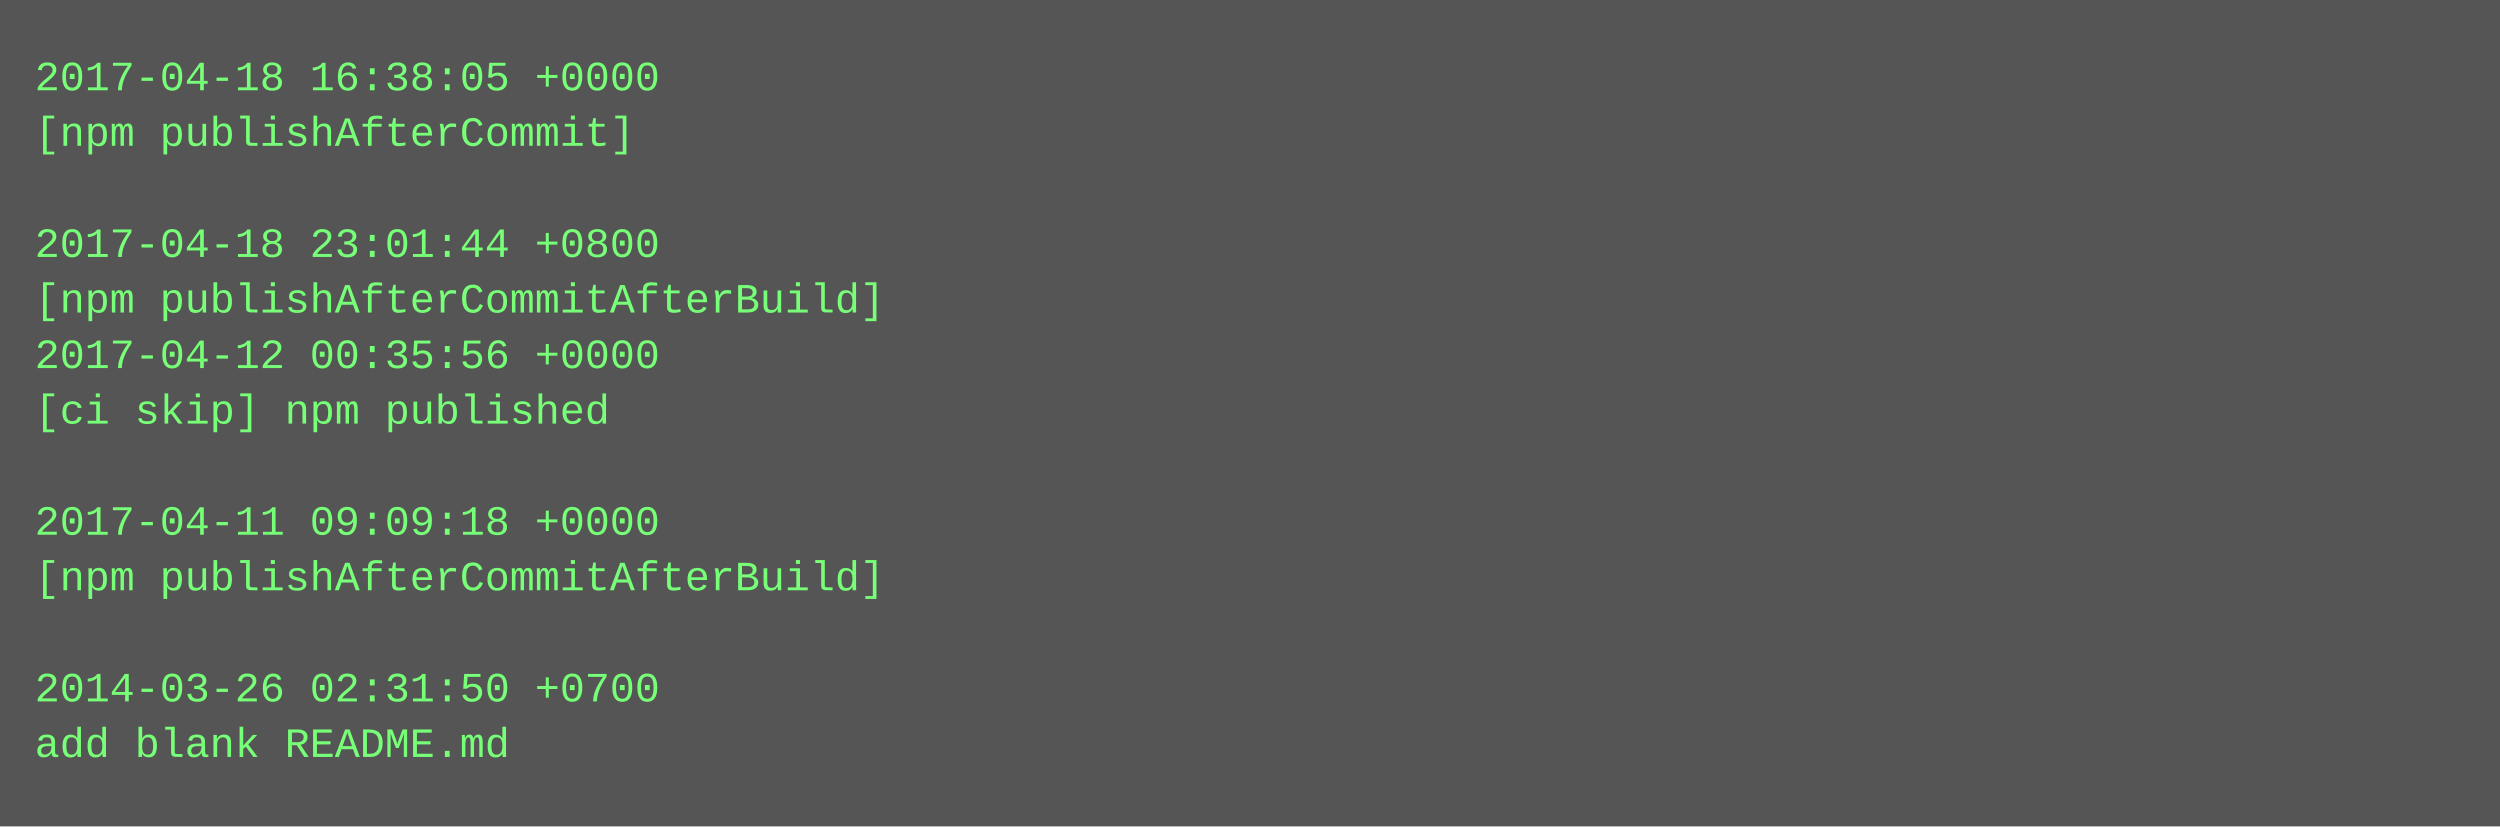
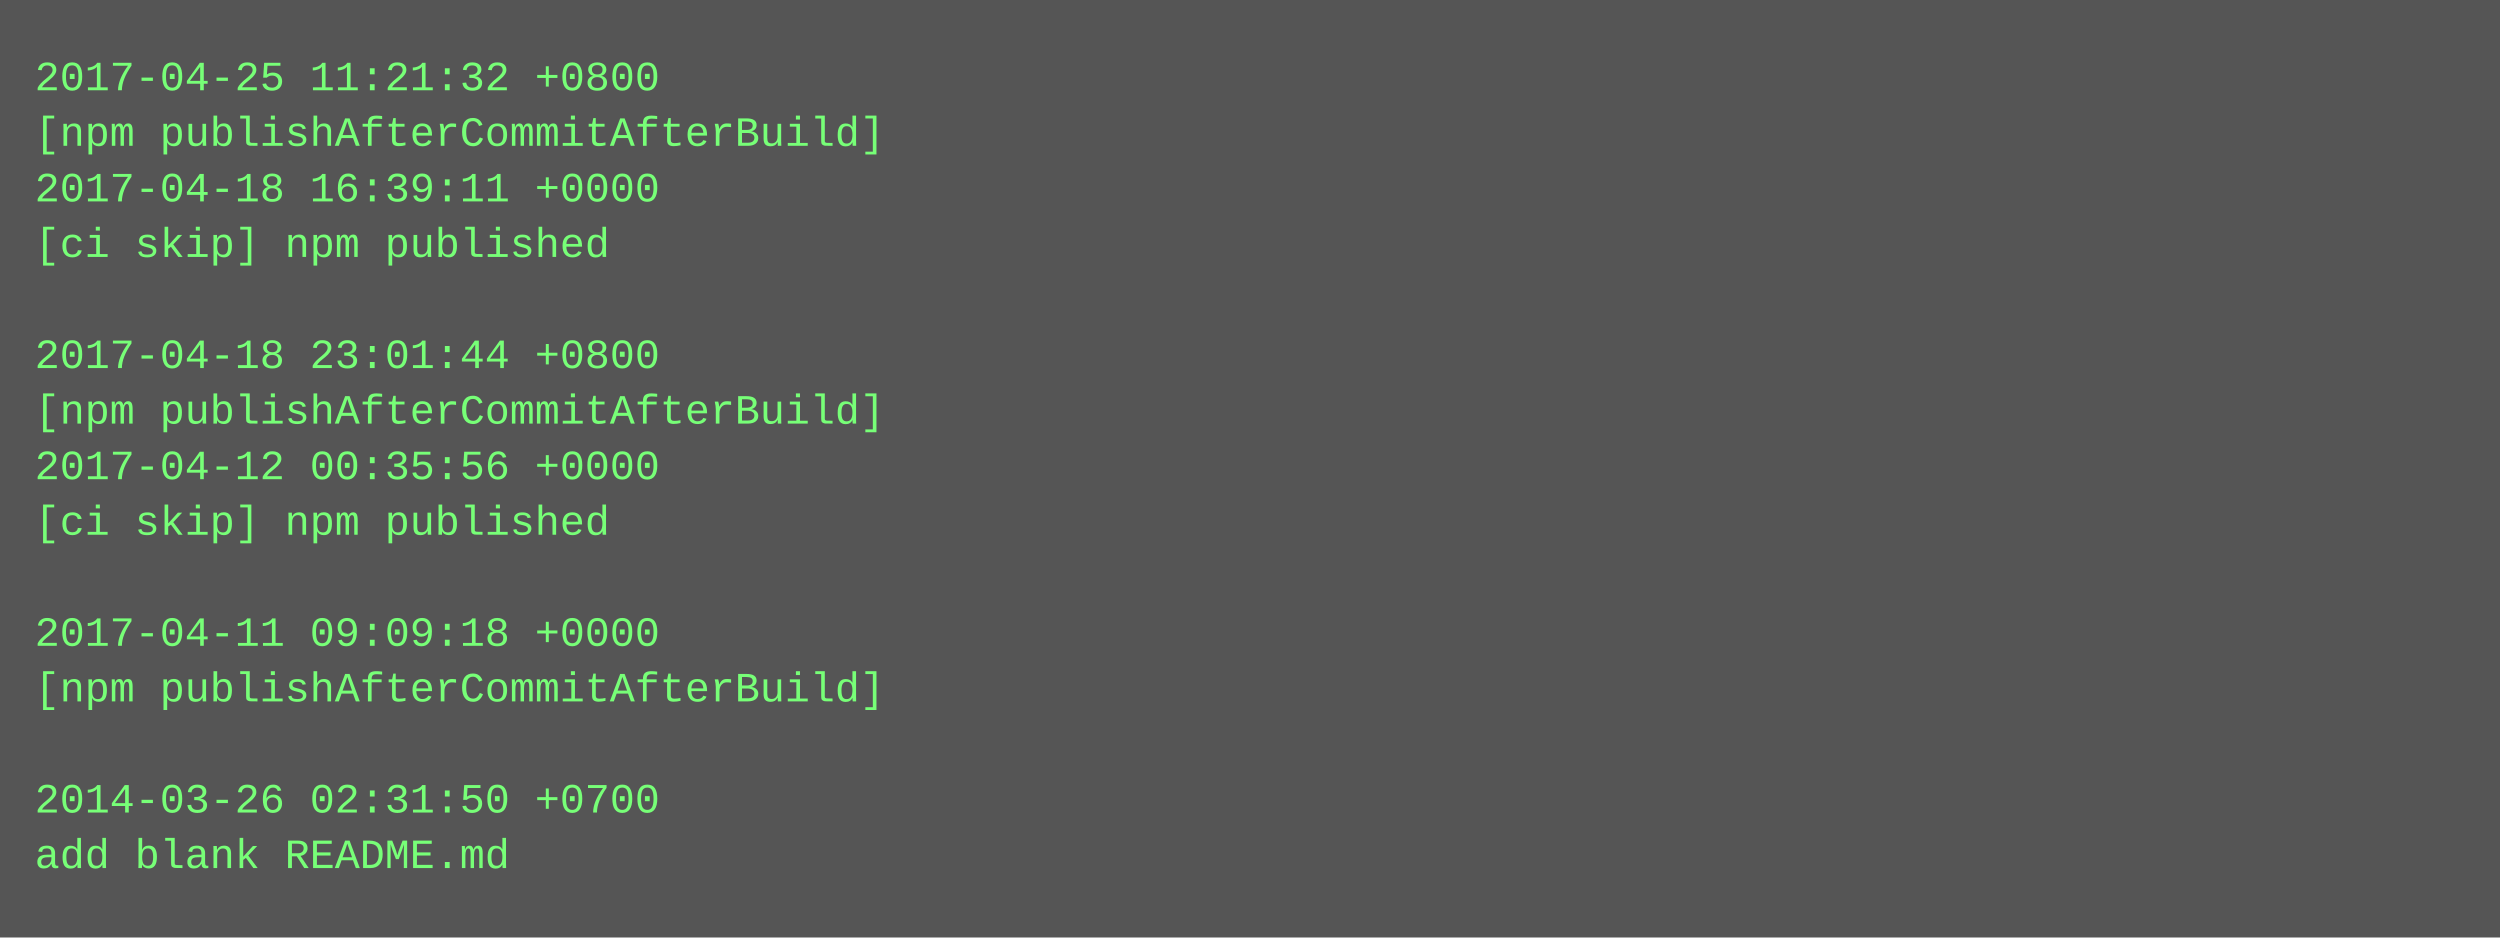
- <svg xmlns="http://www.w3.org/2000/svg" height="238" width="720">
-   <rect height="238" fill="#555" width="720" />
+ <svg xmlns="http://www.w3.org/2000/svg" height="270" width="720">
+   <rect height="270" fill="#555" width="720" />
  <text fill="#7f7" font-family="Courier New" font-size="12" xml:space="preserve">
-     <tspan x="10" y="26">2017-04-18 16:38:05 +0000</tspan>
-     <tspan x="10" y="42">[npm publishAfterCommit]</tspan>
-     <tspan x="10" y="58" />
-     <tspan x="10" y="74">2017-04-18 23:01:44 +0800</tspan>
-     <tspan x="10" y="90">[npm publishAfterCommitAfterBuild]</tspan>
-     <tspan x="10" y="106">2017-04-12 00:35:56 +0000</tspan>
-     <tspan x="10" y="122">[ci skip] npm published</tspan>
-     <tspan x="10" y="138" />
-     <tspan x="10" y="154">2017-04-11 09:09:18 +0000</tspan>
-     <tspan x="10" y="170">[npm publishAfterCommitAfterBuild]</tspan>
-     <tspan x="10" y="186" />
-     <tspan x="10" y="202">2014-03-26 02:31:50 +0700</tspan>
-     <tspan x="10" y="218">add blank README.md</tspan>
+     <tspan x="10" y="26">2017-04-25 11:21:32 +0800</tspan>
+     <tspan x="10" y="42">[npm publishAfterCommitAfterBuild]</tspan>
+     <tspan x="10" y="58">2017-04-18 16:39:11 +0000</tspan>
+     <tspan x="10" y="74">[ci skip] npm published</tspan>
+     <tspan x="10" y="90" />
+     <tspan x="10" y="106">2017-04-18 23:01:44 +0800</tspan>
+     <tspan x="10" y="122">[npm publishAfterCommitAfterBuild]</tspan>
+     <tspan x="10" y="138">2017-04-12 00:35:56 +0000</tspan>
+     <tspan x="10" y="154">[ci skip] npm published</tspan>
+     <tspan x="10" y="170" />
+     <tspan x="10" y="186">2017-04-11 09:09:18 +0000</tspan>
+     <tspan x="10" y="202">[npm publishAfterCommitAfterBuild]</tspan>
+     <tspan x="10" y="218" />
+     <tspan x="10" y="234">2014-03-26 02:31:50 +0700</tspan>
+     <tspan x="10" y="250">add blank README.md</tspan>
  </text>
</svg>
